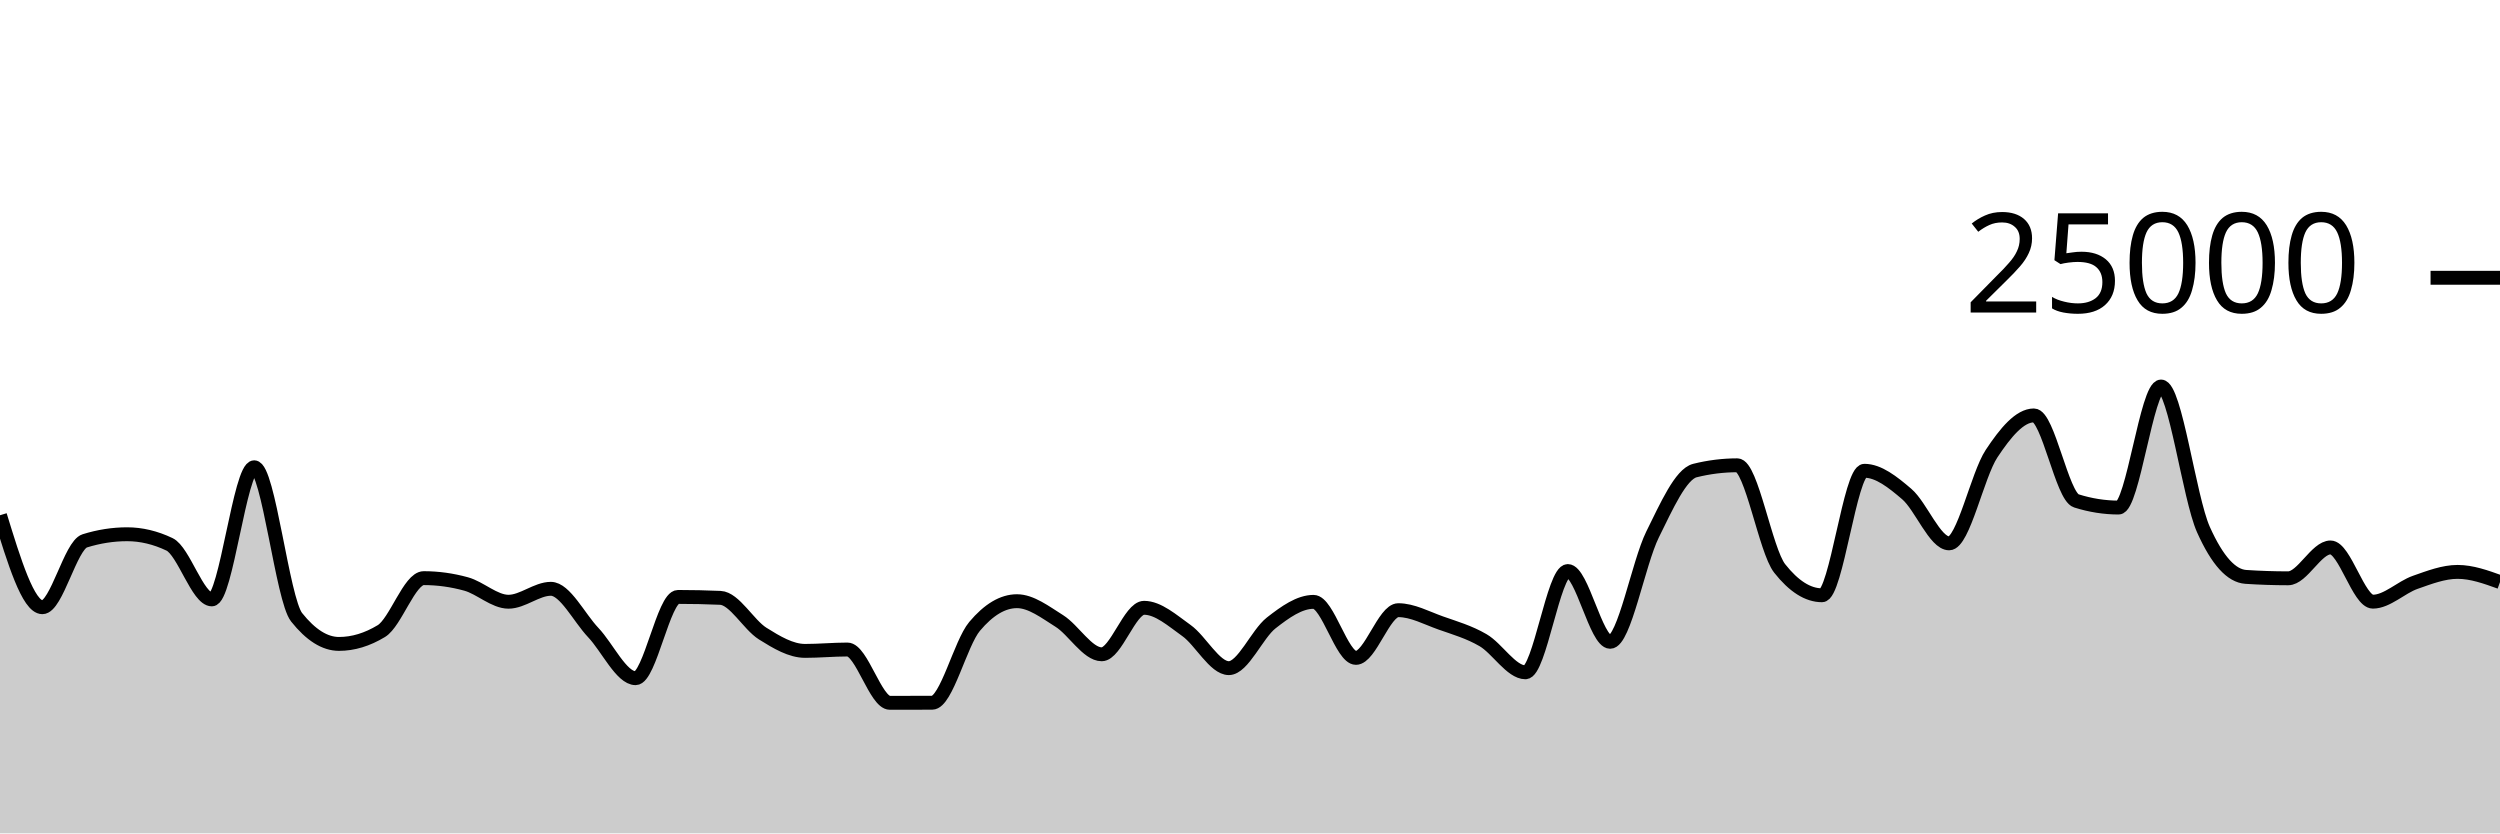
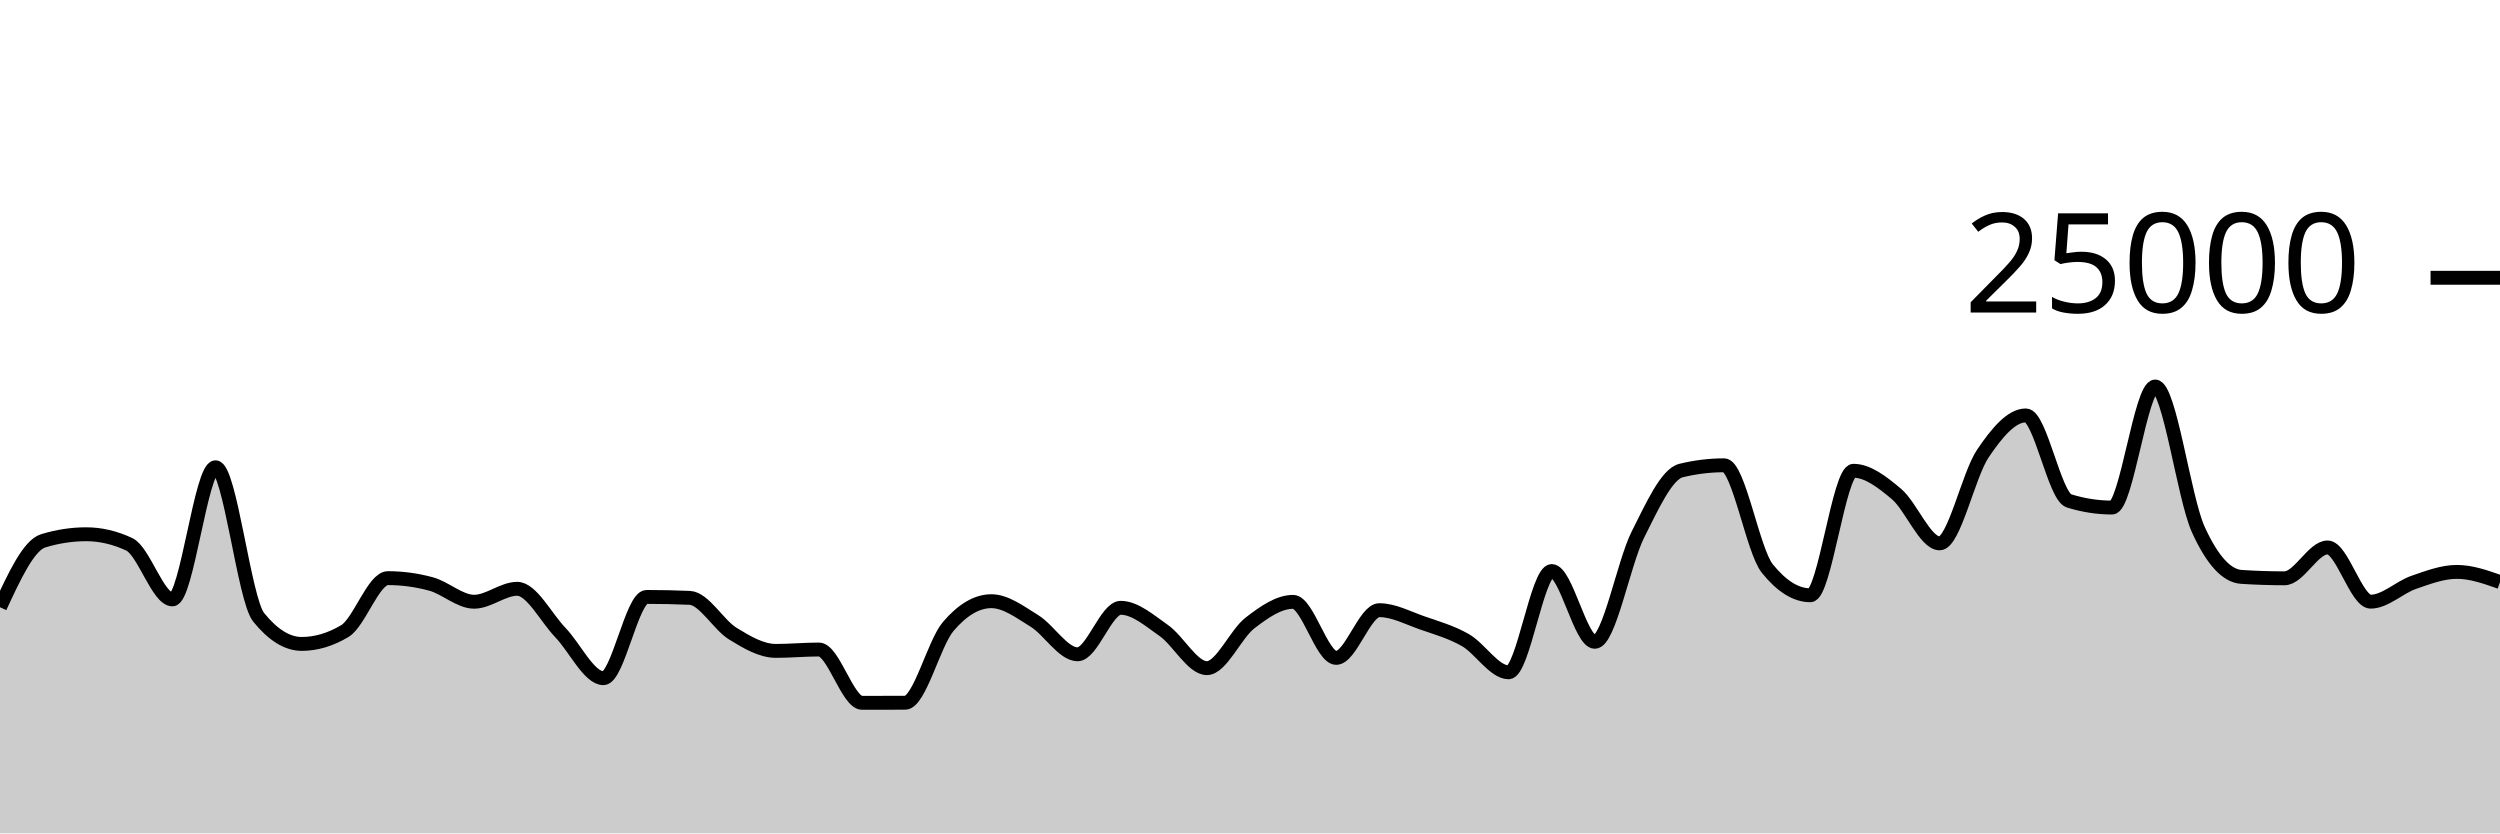
<svg xmlns="http://www.w3.org/2000/svg" viewBox="0 0 180 60">
  <g transform="translate(0,20)">
-     <path class="area" fill="rgba(0, 0, 0, 0.2)" d="M0,17.098C1.017,20.409,2.034,23.72,3.051,23.72C4.068,23.72,5.085,19.26,6.102,18.942C7.119,18.625,8.136,18.466,9.153,18.466C10.169,18.466,11.186,18.708,12.203,19.192C13.22,19.676,14.237,23.157,15.254,23.157C16.271,23.157,17.288,13.643,18.305,13.643C19.322,13.643,20.339,23.164,21.356,24.443C22.373,25.722,23.39,26.362,24.407,26.362C25.424,26.362,26.441,26.054,27.458,25.438C28.475,24.823,29.492,21.626,30.508,21.626C31.525,21.626,32.542,21.766,33.559,22.046C34.576,22.327,35.593,23.325,36.61,23.325C37.627,23.325,38.644,22.394,39.661,22.394C40.678,22.394,41.695,24.468,42.712,25.541C43.729,26.614,44.746,28.83,45.763,28.83C46.78,28.83,47.797,22.979,48.814,22.979C49.831,22.979,50.847,23.001,51.864,23.045C52.881,23.089,53.898,24.983,54.915,25.619C55.932,26.256,56.949,26.864,57.966,26.864C58.983,26.864,60,26.765,61.017,26.765C62.034,26.765,63.051,30.603,64.068,30.603C65.085,30.603,66.102,30.601,67.119,30.597C68.136,30.593,69.153,26.31,70.169,25.101C71.186,23.891,72.203,23.286,73.22,23.286C74.237,23.286,75.254,24.073,76.271,24.71C77.288,25.347,78.305,27.109,79.322,27.109C80.339,27.109,81.356,23.762,82.373,23.762C83.39,23.762,84.407,24.674,85.424,25.398C86.441,26.122,87.458,28.106,88.475,28.106C89.492,28.106,90.508,25.648,91.525,24.853C92.542,24.058,93.559,23.334,94.576,23.334C95.593,23.334,96.61,27.368,97.627,27.368C98.644,27.368,99.661,23.933,100.678,23.933C101.695,23.933,102.712,24.493,103.729,24.853C104.746,25.213,105.763,25.501,106.78,26.093C107.797,26.685,108.814,28.406,109.831,28.406C110.847,28.406,111.864,21.114,112.881,21.114C113.898,21.114,114.915,26.211,115.932,26.211C116.949,26.211,117.966,20.54,118.983,18.485C120,16.43,121.017,14.133,122.034,13.88C123.051,13.627,124.068,13.501,125.085,13.501C126.102,13.501,127.119,19.638,128.136,20.926C129.153,22.215,130.169,22.859,131.186,22.859C132.203,22.859,133.22,13.896,134.237,13.896C135.254,13.896,136.271,14.702,137.288,15.573C138.305,16.444,139.322,19.122,140.339,19.122C141.356,19.122,142.373,14.201,143.39,12.666C144.407,11.13,145.424,9.91,146.441,9.91C147.458,9.91,148.475,15.741,149.492,16.062C150.508,16.383,151.525,16.544,152.542,16.544C153.559,16.544,154.576,7.829,155.593,7.829C156.61,7.829,157.627,15.848,158.644,18.123C159.661,20.398,160.678,21.468,161.695,21.536C162.712,21.604,163.729,21.638,164.746,21.638C165.763,21.638,166.78,19.416,167.797,19.416C168.814,19.416,169.831,23.32,170.847,23.32C171.864,23.32,172.881,22.285,173.898,21.928C174.915,21.571,175.932,21.176,176.949,21.176C177.966,21.176,178.983,21.542,180,21.909L180,40C178.983,40,177.966,40,176.949,40C175.932,40,174.915,40,173.898,40C172.881,40,171.864,40,170.847,40C169.831,40,168.814,40,167.797,40C166.78,40,165.763,40,164.746,40C163.729,40,162.712,40,161.695,40C160.678,40,159.661,40,158.644,40C157.627,40,156.61,40,155.593,40C154.576,40,153.559,40,152.542,40C151.525,40,150.508,40,149.492,40C148.475,40,147.458,40,146.441,40C145.424,40,144.407,40,143.39,40C142.373,40,141.356,40,140.339,40C139.322,40,138.305,40,137.288,40C136.271,40,135.254,40,134.237,40C133.22,40,132.203,40,131.186,40C130.169,40,129.153,40,128.136,40C127.119,40,126.102,40,125.085,40C124.068,40,123.051,40,122.034,40C121.017,40,120,40,118.983,40C117.966,40,116.949,40,115.932,40C114.915,40,113.898,40,112.881,40C111.864,40,110.847,40,109.831,40C108.814,40,107.797,40,106.78,40C105.763,40,104.746,40,103.729,40C102.712,40,101.695,40,100.678,40C99.661,40,98.644,40,97.627,40C96.61,40,95.593,40,94.576,40C93.559,40,92.542,40,91.525,40C90.508,40,89.492,40,88.475,40C87.458,40,86.441,40,85.424,40C84.407,40,83.39,40,82.373,40C81.356,40,80.339,40,79.322,40C78.305,40,77.288,40,76.271,40C75.254,40,74.237,40,73.22,40C72.203,40,71.186,40,70.169,40C69.153,40,68.136,40,67.119,40C66.102,40,65.085,40,64.068,40C63.051,40,62.034,40,61.017,40C60,40,58.983,40,57.966,40C56.949,40,55.932,40,54.915,40C53.898,40,52.881,40,51.864,40C50.847,40,49.831,40,48.814,40C47.797,40,46.78,40,45.763,40C44.746,40,43.729,40,42.712,40C41.695,40,40.678,40,39.661,40C38.644,40,37.627,40,36.61,40C35.593,40,34.576,40,33.559,40C32.542,40,31.525,40,30.508,40C29.492,40,28.475,40,27.458,40C26.441,40,25.424,40,24.407,40C23.39,40,22.373,40,21.356,40C20.339,40,19.322,40,18.305,40C17.288,40,16.271,40,15.254,40C14.237,40,13.22,40,12.203,40C11.186,40,10.169,40,9.153,40C8.136,40,7.119,40,6.102,40C5.085,40,4.068,40,3.051,40C2.034,40,1.017,40,0,40Z" />
-     <path class="line" stroke="black" fill="none" d="M0,17.098C1.017,20.409,2.034,23.72,3.051,23.72C4.068,23.72,5.085,19.26,6.102,18.942C7.119,18.625,8.136,18.466,9.153,18.466C10.169,18.466,11.186,18.708,12.203,19.192C13.22,19.676,14.237,23.157,15.254,23.157C16.271,23.157,17.288,13.643,18.305,13.643C19.322,13.643,20.339,23.164,21.356,24.443C22.373,25.722,23.39,26.362,24.407,26.362C25.424,26.362,26.441,26.054,27.458,25.438C28.475,24.823,29.492,21.626,30.508,21.626C31.525,21.626,32.542,21.766,33.559,22.046C34.576,22.327,35.593,23.325,36.61,23.325C37.627,23.325,38.644,22.394,39.661,22.394C40.678,22.394,41.695,24.468,42.712,25.541C43.729,26.614,44.746,28.83,45.763,28.83C46.78,28.83,47.797,22.979,48.814,22.979C49.831,22.979,50.847,23.001,51.864,23.045C52.881,23.089,53.898,24.983,54.915,25.619C55.932,26.256,56.949,26.864,57.966,26.864C58.983,26.864,60,26.765,61.017,26.765C62.034,26.765,63.051,30.603,64.068,30.603C65.085,30.603,66.102,30.601,67.119,30.597C68.136,30.593,69.153,26.31,70.169,25.101C71.186,23.891,72.203,23.286,73.22,23.286C74.237,23.286,75.254,24.073,76.271,24.71C77.288,25.347,78.305,27.109,79.322,27.109C80.339,27.109,81.356,23.762,82.373,23.762C83.39,23.762,84.407,24.674,85.424,25.398C86.441,26.122,87.458,28.106,88.475,28.106C89.492,28.106,90.508,25.648,91.525,24.853C92.542,24.058,93.559,23.334,94.576,23.334C95.593,23.334,96.61,27.368,97.627,27.368C98.644,27.368,99.661,23.933,100.678,23.933C101.695,23.933,102.712,24.493,103.729,24.853C104.746,25.213,105.763,25.501,106.78,26.093C107.797,26.685,108.814,28.406,109.831,28.406C110.847,28.406,111.864,21.114,112.881,21.114C113.898,21.114,114.915,26.211,115.932,26.211C116.949,26.211,117.966,20.54,118.983,18.485C120,16.43,121.017,14.133,122.034,13.88C123.051,13.627,124.068,13.501,125.085,13.501C126.102,13.501,127.119,19.638,128.136,20.926C129.153,22.215,130.169,22.859,131.186,22.859C132.203,22.859,133.22,13.896,134.237,13.896C135.254,13.896,136.271,14.702,137.288,15.573C138.305,16.444,139.322,19.122,140.339,19.122C141.356,19.122,142.373,14.201,143.39,12.666C144.407,11.13,145.424,9.91,146.441,9.91C147.458,9.91,148.475,15.741,149.492,16.062C150.508,16.383,151.525,16.544,152.542,16.544C153.559,16.544,154.576,7.829,155.593,7.829C156.61,7.829,157.627,15.848,158.644,18.123C159.661,20.398,160.678,21.468,161.695,21.536C162.712,21.604,163.729,21.638,164.746,21.638C165.763,21.638,166.78,19.416,167.797,19.416C168.814,19.416,169.831,23.32,170.847,23.32C171.864,23.32,172.881,22.285,173.898,21.928C174.915,21.571,175.932,21.176,176.949,21.176C177.966,21.176,178.983,21.542,180,21.909" />
+     <path class="area" fill="rgba(0, 0, 0, 0.2)" d="M0,23.72C1.034,21.49,2.069,19.26,3.103,18.942C4.138,18.625,5.172,18.466,6.207,18.466C7.241,18.466,8.276,18.708,9.31,19.192C10.345,19.676,11.379,23.157,12.414,23.157C13.448,23.157,14.483,13.643,15.517,13.643C16.552,13.643,17.586,23.164,18.621,24.443C19.655,25.722,20.69,26.362,21.724,26.362C22.759,26.362,23.793,26.054,24.828,25.438C25.862,24.823,26.897,21.626,27.931,21.626C28.966,21.626,30,21.766,31.034,22.046C32.069,22.327,33.103,23.325,34.138,23.325C35.172,23.325,36.207,22.394,37.241,22.394C38.276,22.394,39.31,24.468,40.345,25.541C41.379,26.614,42.414,28.83,43.448,28.83C44.483,28.83,45.517,22.979,46.552,22.979C47.586,22.979,48.621,23.001,49.655,23.045C50.69,23.089,51.724,24.983,52.759,25.619C53.793,26.256,54.828,26.864,55.862,26.864C56.897,26.864,57.931,26.765,58.966,26.765C60,26.765,61.034,30.603,62.069,30.603C63.103,30.603,64.138,30.601,65.172,30.597C66.207,30.593,67.241,26.31,68.276,25.101C69.31,23.891,70.345,23.286,71.379,23.286C72.414,23.286,73.448,24.073,74.483,24.71C75.517,25.347,76.552,27.109,77.586,27.109C78.621,27.109,79.655,23.762,80.69,23.762C81.724,23.762,82.759,24.674,83.793,25.398C84.828,26.122,85.862,28.106,86.897,28.106C87.931,28.106,88.966,25.648,90,24.853C91.034,24.058,92.069,23.334,93.103,23.334C94.138,23.334,95.172,27.368,96.207,27.368C97.241,27.368,98.276,23.933,99.31,23.933C100.345,23.933,101.379,24.493,102.414,24.853C103.448,25.213,104.483,25.501,105.517,26.093C106.552,26.685,107.586,28.406,108.621,28.406C109.655,28.406,110.69,21.114,111.724,21.114C112.759,21.114,113.793,26.211,114.828,26.211C115.862,26.211,116.897,20.54,117.931,18.485C118.966,16.43,120,14.133,121.034,13.88C122.069,13.627,123.103,13.501,124.138,13.501C125.172,13.501,126.207,19.638,127.241,20.926C128.276,22.215,129.31,22.859,130.345,22.859C131.379,22.859,132.414,13.896,133.448,13.896C134.483,13.896,135.517,14.702,136.552,15.573C137.586,16.444,138.621,19.122,139.655,19.122C140.69,19.122,141.724,14.201,142.759,12.666C143.793,11.13,144.828,9.91,145.862,9.91C146.897,9.91,147.931,15.741,148.966,16.062C150,16.383,151.034,16.544,152.069,16.544C153.103,16.544,154.138,7.829,155.172,7.829C156.207,7.829,157.241,15.848,158.276,18.123C159.31,20.398,160.345,21.468,161.379,21.536C162.414,21.604,163.448,21.638,164.483,21.638C165.517,21.638,166.552,19.416,167.586,19.416C168.621,19.416,169.655,23.32,170.69,23.32C171.724,23.32,172.759,22.285,173.793,21.928C174.828,21.571,175.862,21.176,176.897,21.176C177.931,21.176,178.966,21.542,180,21.909L180,40C178.966,40,177.931,40,176.897,40C175.862,40,174.828,40,173.793,40C172.759,40,171.724,40,170.69,40C169.655,40,168.621,40,167.586,40C166.552,40,165.517,40,164.483,40C163.448,40,162.414,40,161.379,40C160.345,40,159.31,40,158.276,40C157.241,40,156.207,40,155.172,40C154.138,40,153.103,40,152.069,40C151.034,40,150,40,148.966,40C147.931,40,146.897,40,145.862,40C144.828,40,143.793,40,142.759,40C141.724,40,140.69,40,139.655,40C138.621,40,137.586,40,136.552,40C135.517,40,134.483,40,133.448,40C132.414,40,131.379,40,130.345,40C129.31,40,128.276,40,127.241,40C126.207,40,125.172,40,124.138,40C123.103,40,122.069,40,121.034,40C120,40,118.966,40,117.931,40C116.897,40,115.862,40,114.828,40C113.793,40,112.759,40,111.724,40C110.69,40,109.655,40,108.621,40C107.586,40,106.552,40,105.517,40C104.483,40,103.448,40,102.414,40C101.379,40,100.345,40,99.31,40C98.276,40,97.241,40,96.207,40C95.172,40,94.138,40,93.103,40C92.069,40,91.034,40,90,40C88.966,40,87.931,40,86.897,40C85.862,40,84.828,40,83.793,40C82.759,40,81.724,40,80.69,40C79.655,40,78.621,40,77.586,40C76.552,40,75.517,40,74.483,40C73.448,40,72.414,40,71.379,40C70.345,40,69.31,40,68.276,40C67.241,40,66.207,40,65.172,40C64.138,40,63.103,40,62.069,40C61.034,40,60,40,58.966,40C57.931,40,56.897,40,55.862,40C54.828,40,53.793,40,52.759,40C51.724,40,50.69,40,49.655,40C48.621,40,47.586,40,46.552,40C45.517,40,44.483,40,43.448,40C42.414,40,41.379,40,40.345,40C39.31,40,38.276,40,37.241,40C36.207,40,35.172,40,34.138,40C33.103,40,32.069,40,31.034,40C30,40,28.966,40,27.931,40C26.897,40,25.862,40,24.828,40C23.793,40,22.759,40,21.724,40C20.69,40,19.655,40,18.621,40C17.586,40,16.552,40,15.517,40C14.483,40,13.448,40,12.414,40C11.379,40,10.345,40,9.31,40C8.276,40,7.241,40,6.207,40C5.172,40,4.138,40,3.103,40C2.069,40,1.034,40,0,40Z" />
+     <path class="line" stroke="black" fill="none" d="M0,23.72C1.034,21.49,2.069,19.26,3.103,18.942C4.138,18.625,5.172,18.466,6.207,18.466C7.241,18.466,8.276,18.708,9.31,19.192C10.345,19.676,11.379,23.157,12.414,23.157C13.448,23.157,14.483,13.643,15.517,13.643C16.552,13.643,17.586,23.164,18.621,24.443C19.655,25.722,20.69,26.362,21.724,26.362C22.759,26.362,23.793,26.054,24.828,25.438C25.862,24.823,26.897,21.626,27.931,21.626C28.966,21.626,30,21.766,31.034,22.046C32.069,22.327,33.103,23.325,34.138,23.325C35.172,23.325,36.207,22.394,37.241,22.394C38.276,22.394,39.31,24.468,40.345,25.541C41.379,26.614,42.414,28.83,43.448,28.83C44.483,28.83,45.517,22.979,46.552,22.979C47.586,22.979,48.621,23.001,49.655,23.045C50.69,23.089,51.724,24.983,52.759,25.619C53.793,26.256,54.828,26.864,55.862,26.864C56.897,26.864,57.931,26.765,58.966,26.765C60,26.765,61.034,30.603,62.069,30.603C63.103,30.603,64.138,30.601,65.172,30.597C66.207,30.593,67.241,26.31,68.276,25.101C69.31,23.891,70.345,23.286,71.379,23.286C72.414,23.286,73.448,24.073,74.483,24.71C75.517,25.347,76.552,27.109,77.586,27.109C78.621,27.109,79.655,23.762,80.69,23.762C81.724,23.762,82.759,24.674,83.793,25.398C84.828,26.122,85.862,28.106,86.897,28.106C87.931,28.106,88.966,25.648,90,24.853C91.034,24.058,92.069,23.334,93.103,23.334C94.138,23.334,95.172,27.368,96.207,27.368C97.241,27.368,98.276,23.933,99.31,23.933C100.345,23.933,101.379,24.493,102.414,24.853C103.448,25.213,104.483,25.501,105.517,26.093C106.552,26.685,107.586,28.406,108.621,28.406C109.655,28.406,110.69,21.114,111.724,21.114C112.759,21.114,113.793,26.211,114.828,26.211C115.862,26.211,116.897,20.54,117.931,18.485C118.966,16.43,120,14.133,121.034,13.88C122.069,13.627,123.103,13.501,124.138,13.501C125.172,13.501,126.207,19.638,127.241,20.926C128.276,22.215,129.31,22.859,130.345,22.859C131.379,22.859,132.414,13.896,133.448,13.896C134.483,13.896,135.517,14.702,136.552,15.573C137.586,16.444,138.621,19.122,139.655,19.122C140.69,19.122,141.724,14.201,142.759,12.666C143.793,11.13,144.828,9.91,145.862,9.91C146.897,9.91,147.931,15.741,148.966,16.062C150,16.383,151.034,16.544,152.069,16.544C153.103,16.544,154.138,7.829,155.172,7.829C156.207,7.829,157.241,15.848,158.276,18.123C159.31,20.398,160.345,21.468,161.379,21.536C162.414,21.604,163.448,21.638,164.483,21.638C165.517,21.638,166.552,19.416,167.586,19.416C168.621,19.416,169.655,23.32,170.69,23.32C171.724,23.32,172.759,22.285,173.793,21.928C174.828,21.571,175.862,21.176,176.897,21.176C177.931,21.176,178.966,21.542,180,21.909" />
    <path class="axis-ceiling" stroke-width="1" stroke="black" fill="none" d="M175,0L180,0" />
    <text class="axis-ceiling-label" font-family="sans-serif" text-anchor="end" font-size="10px" x="170" y="2.5">25000</text>
  </g>
</svg>
